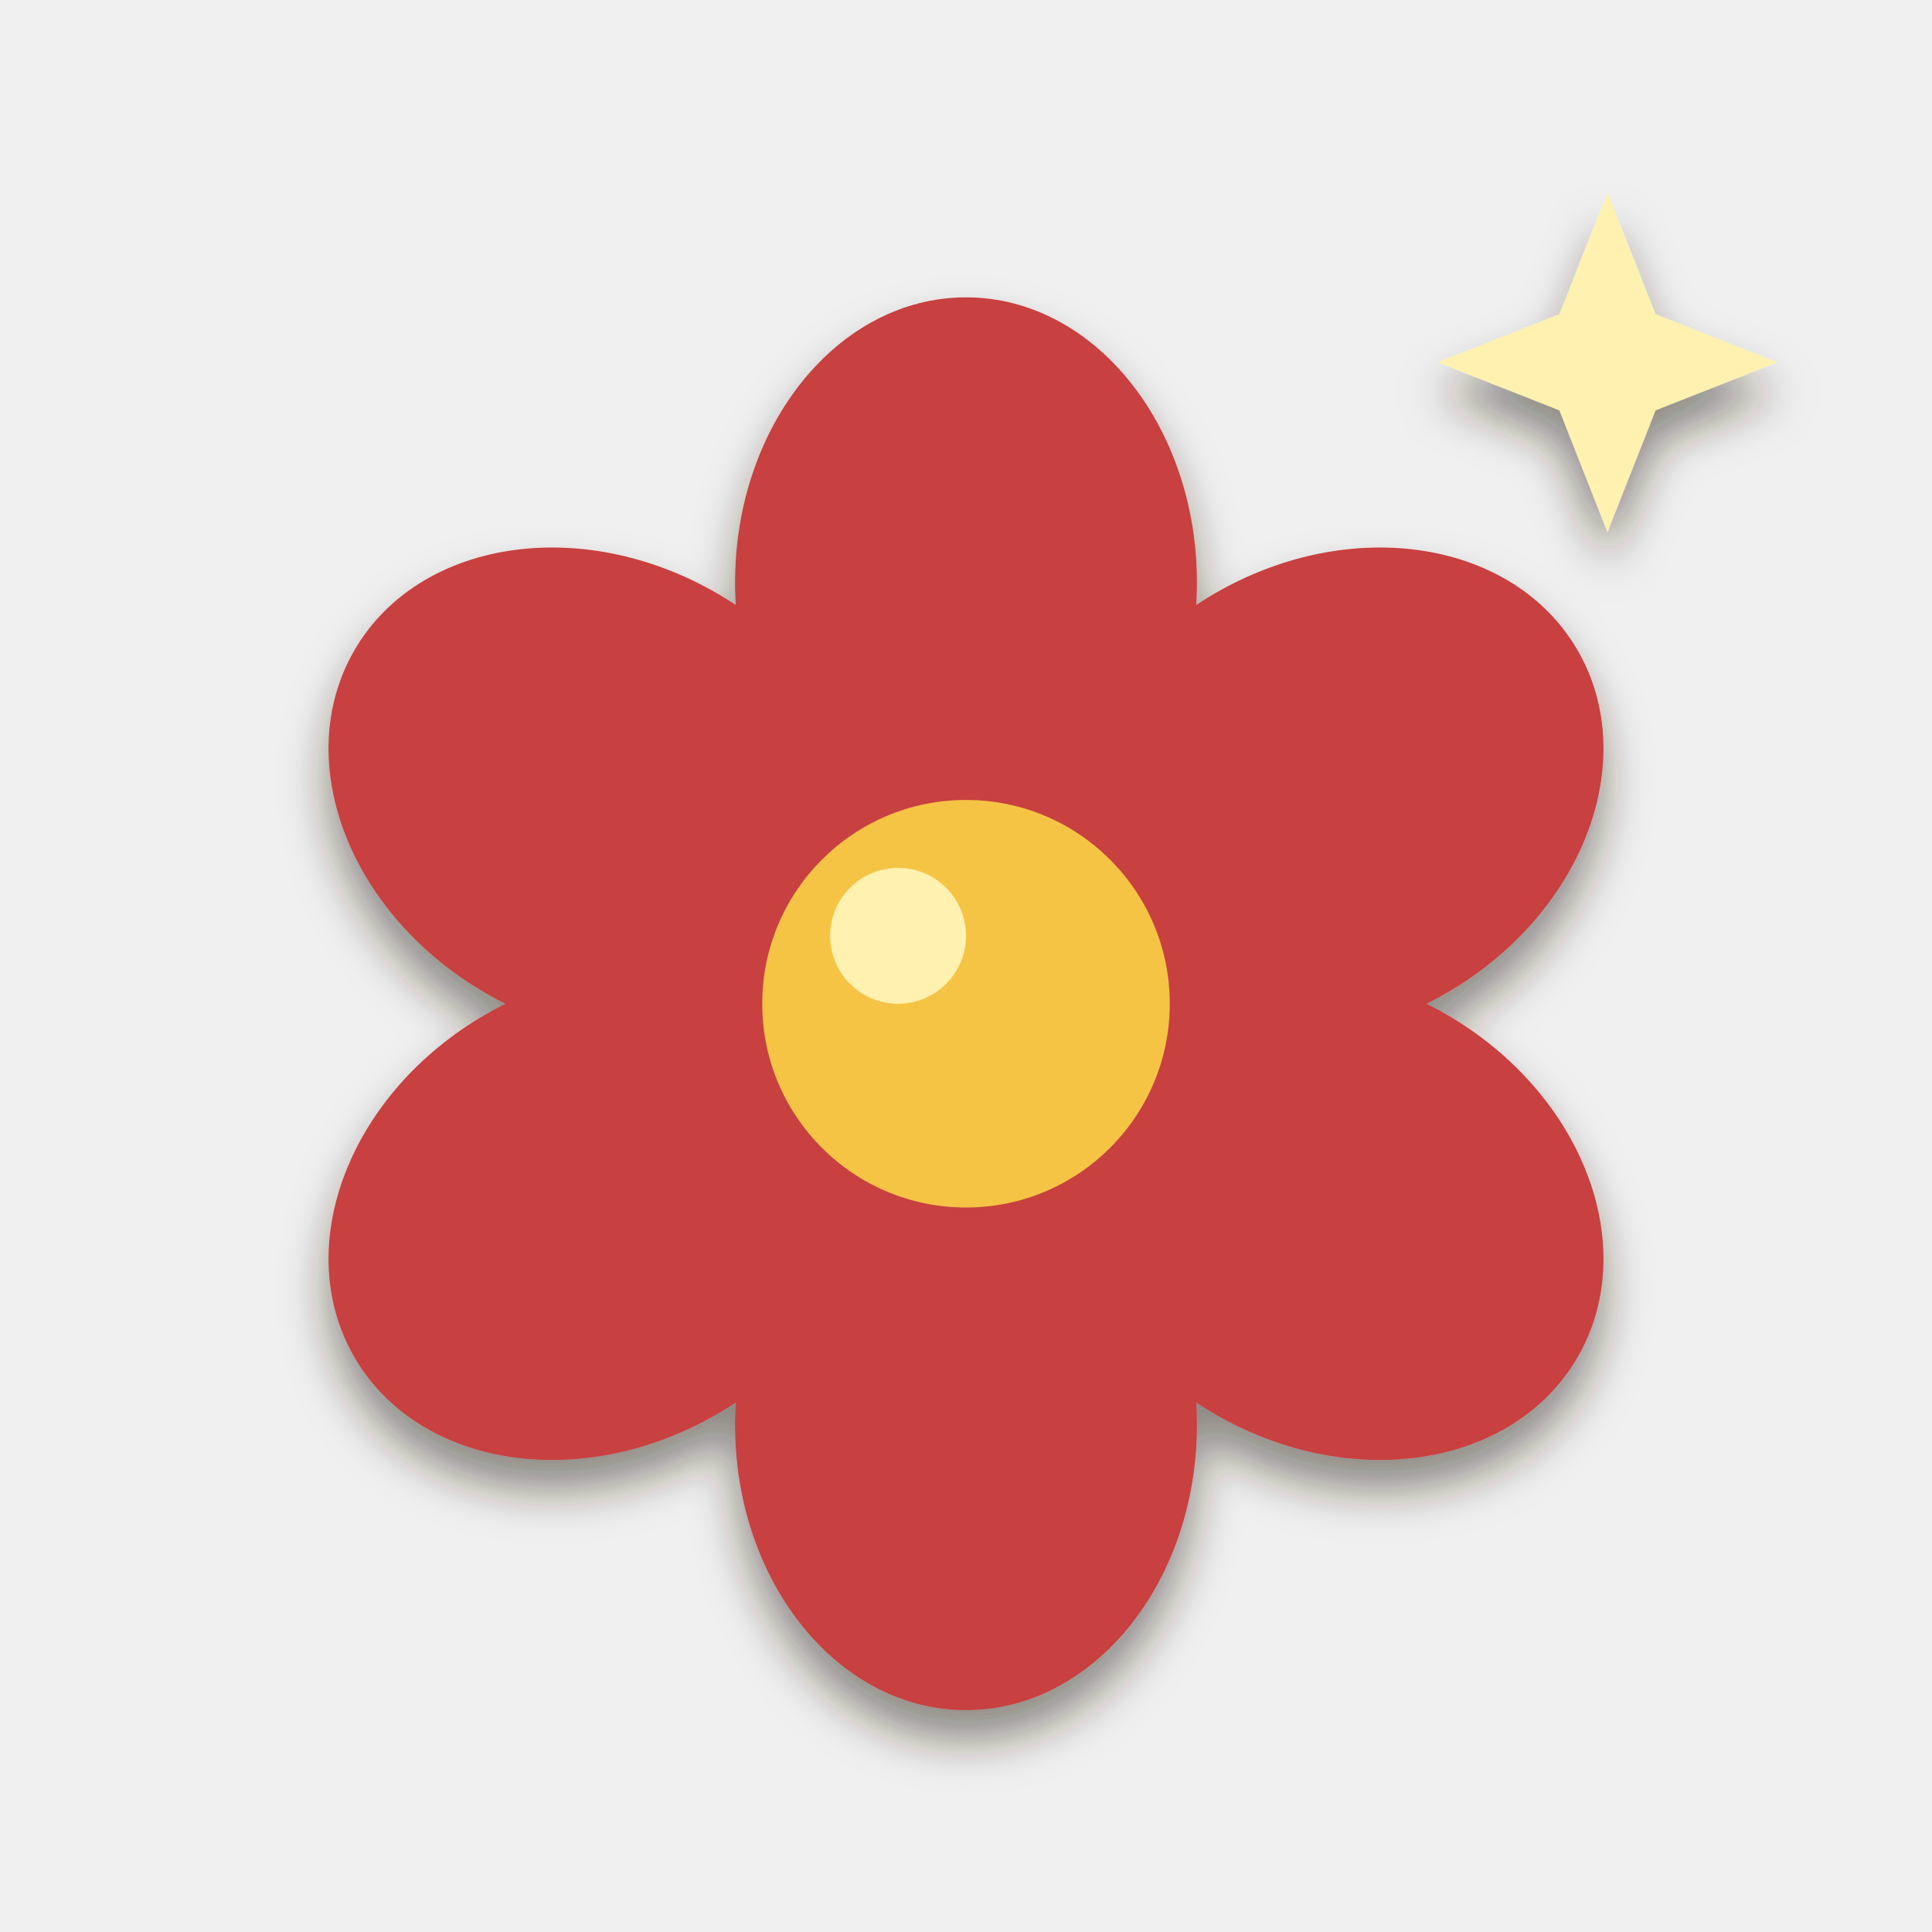
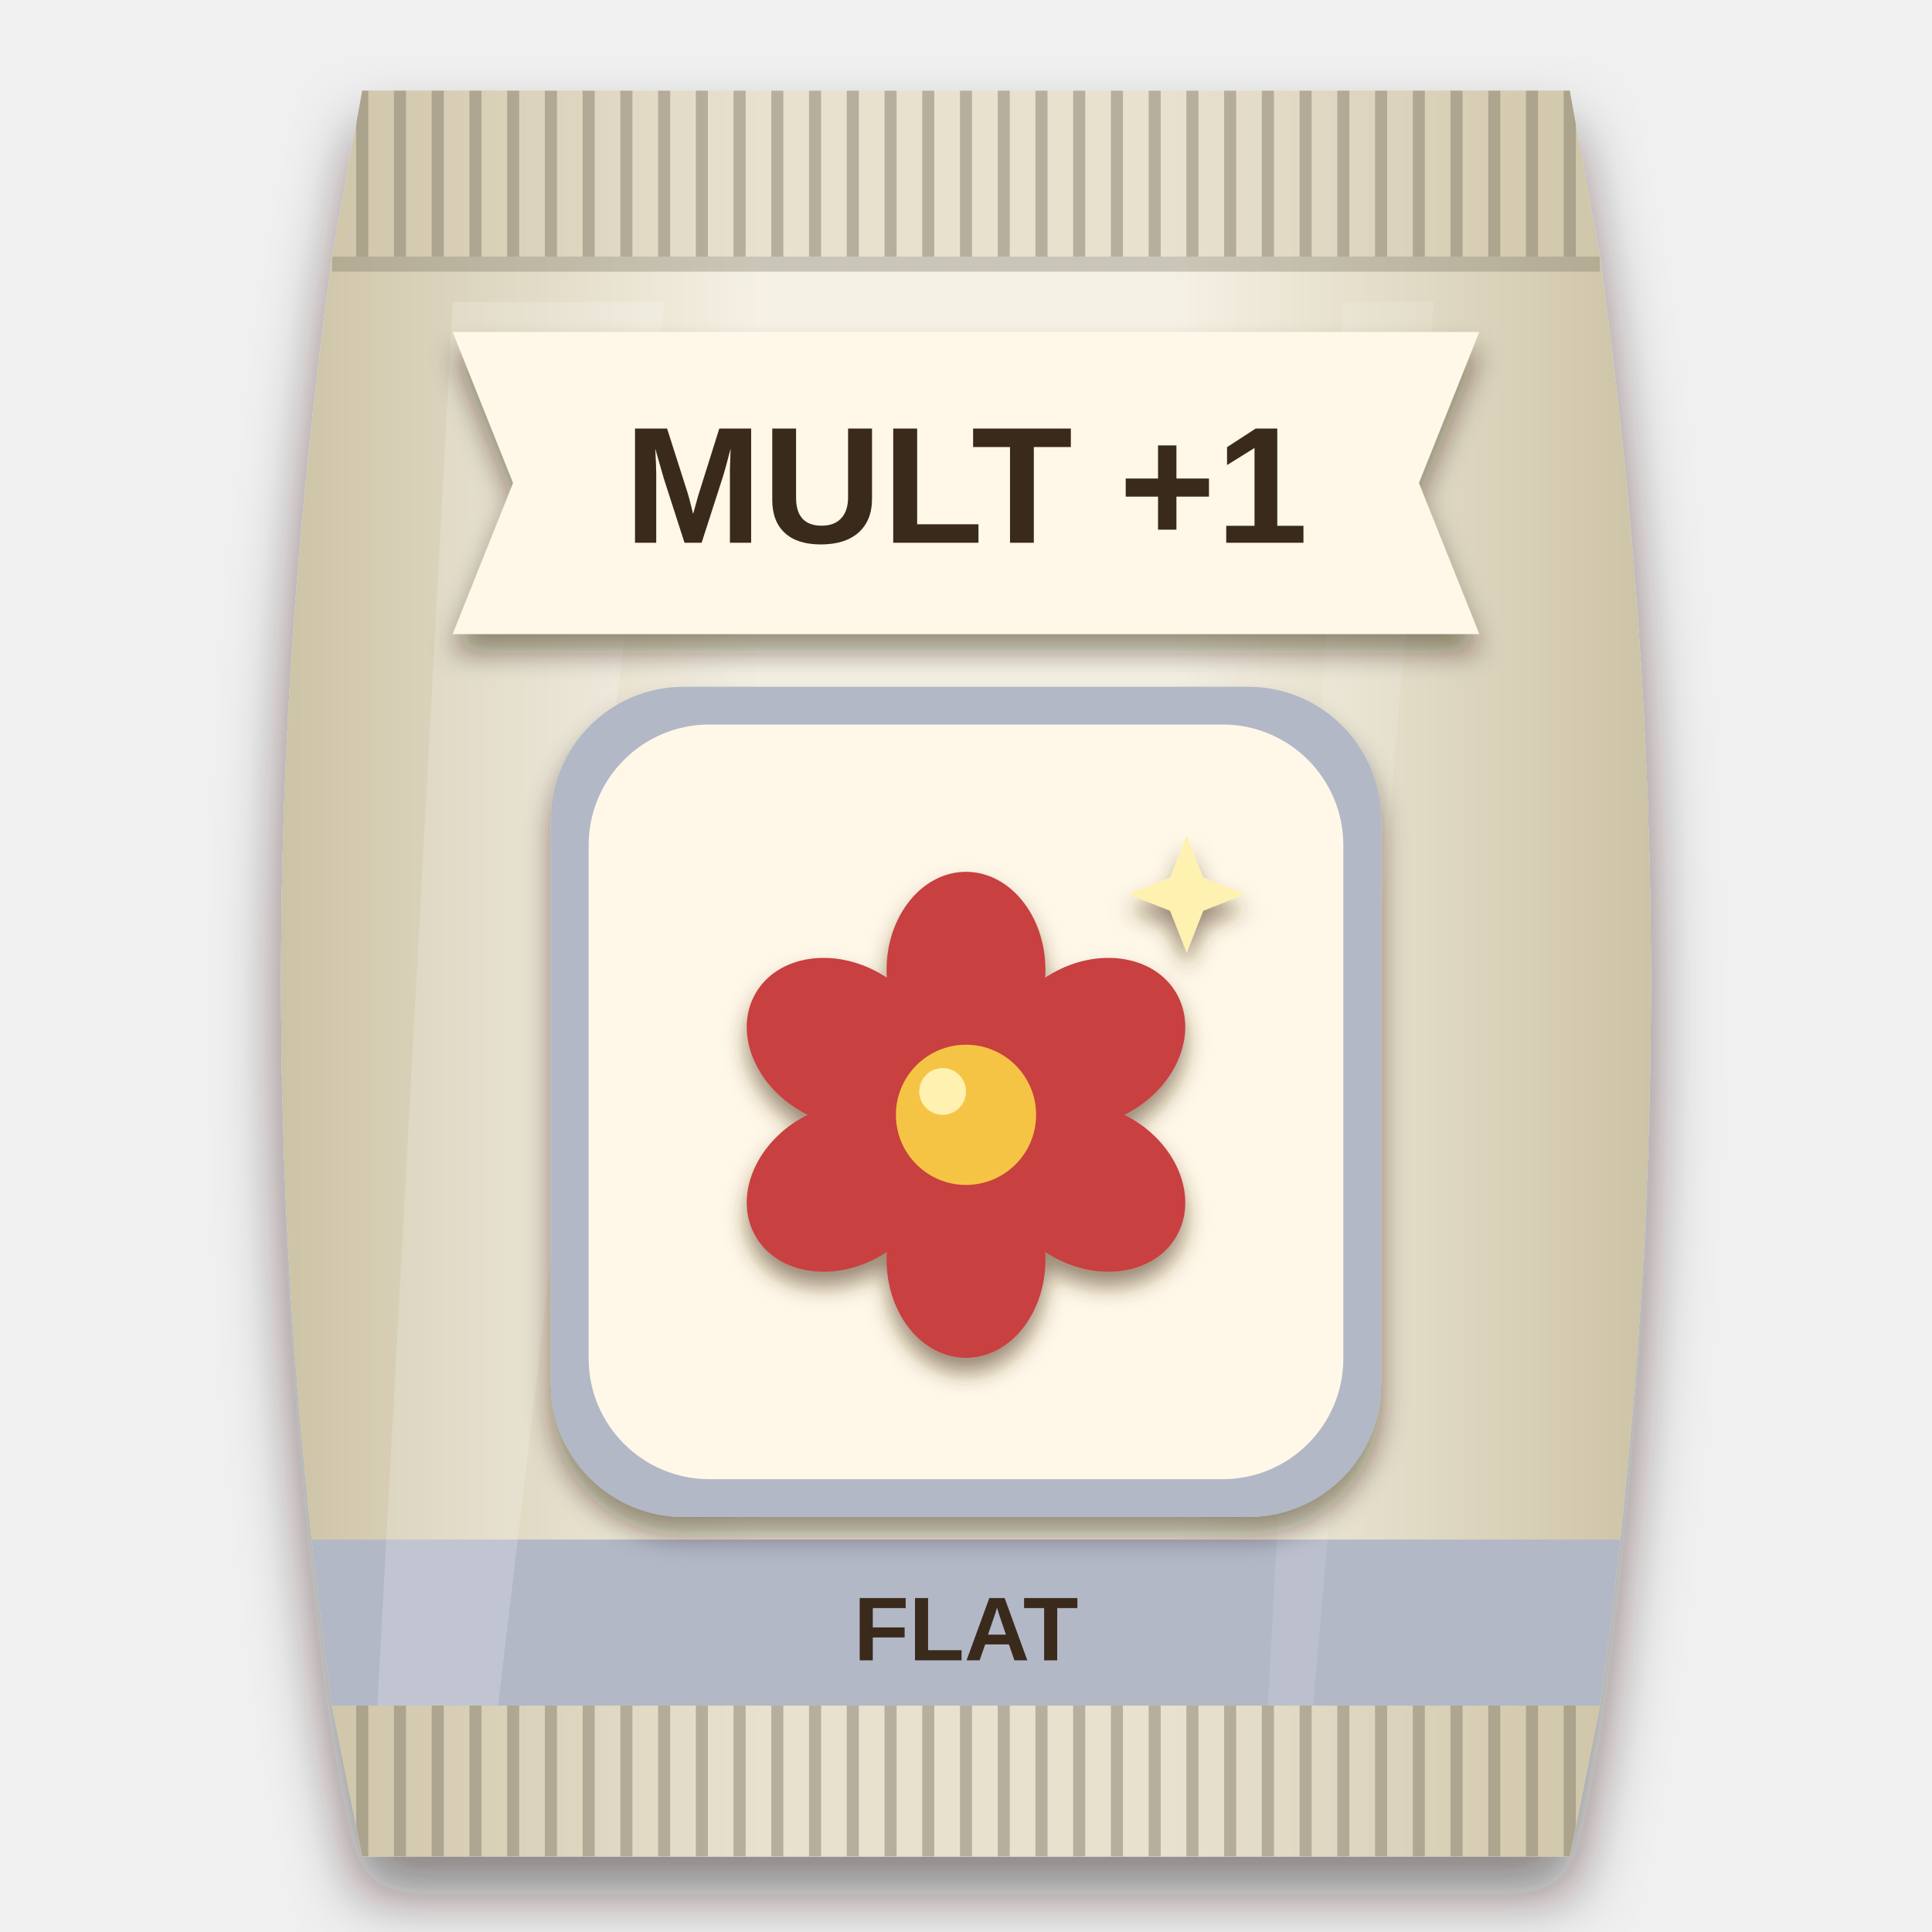
<svg xmlns="http://www.w3.org/2000/svg" viewBox="0 0 256 256" width="256" height="256">
  <defs>
-     <filter id="ms" x="-20%%" y="-20%%" width="140%%" height="150%%">
-       <feDropShadow dx="0" dy="4" stdDeviation="3" flood-color="#2a1a0c" flood-opacity="0.5" />
+     <clipPath id="bagclip">
+       <path d="M48 12 H208 L212 34 C221 100 221 160 212 226 L208 246 H48 L44 226 C35 160 35 100 44 34 Z" />
+     </clipPath>
+     <linearGradient id="bagfill" x1="0" y1="0" x2="1" y2="0">
+       <stop offset="0" stop-color="#cdc3a6" />
+       <stop offset="0.35" stop-color="#f5f1e4" />
+       <stop offset="0.65" stop-color="#f5f1e4" />
+       <stop offset="1" stop-color="#cdc3a6" />
+     </linearGradient>
+     <filter id="soft" x="-20%" y="-10%" width="140%" height="125%">
+       <feDropShadow dx="0" dy="5" stdDeviation="4" flood-color="#1a0f08" flood-opacity="0.5" />
+     </filter>
+     <filter id="lab" x="-20%" y="-20%" width="140%" height="150%">
+       <feDropShadow dx="0" dy="2.5" stdDeviation="1.8" flood-color="#2a1a0c" flood-opacity="0.45" />
+     </filter>
+     <filter id="ms" x="-20%" y="-20%" width="140%" height="150%">
+       <feDropShadow dx="0" dy="2" stdDeviation="1.4" flood-color="#4a2e10" flood-opacity="0.55" />
    </filter>
  </defs>
+   <g filter="url(#soft)">
+     <path d="M48 12 H208 L212 34 C221 100 221 160 212 226 L208 246 H48 L44 226 C35 160 35 100 44 34 Z" fill="url(#bagfill)" />
+   </g>
+   <g clip-path="url(#bagclip)">
+     <rect x="40" y="12" width="176" height="22" fill="#cdc3a6" opacity="0.35" />
+     <path d="M48 12 V34" stroke="#857e6b" stroke-width="1.6" opacity="0.5" />
+     <path d="M53 12 V34" stroke="#857e6b" stroke-width="1.6" opacity="0.5" />
+     <path d="M58 12 V34" stroke="#857e6b" stroke-width="1.6" opacity="0.5" />
+     <path d="M63 12 V34" stroke="#857e6b" stroke-width="1.6" opacity="0.5" />
+     <path d="M68 12 V34" stroke="#857e6b" stroke-width="1.6" opacity="0.5" />
+     <path d="M73 12 V34" stroke="#857e6b" stroke-width="1.6" opacity="0.5" />
+     <path d="M78 12 V34" stroke="#857e6b" stroke-width="1.6" opacity="0.5" />
+     <path d="M83 12 V34" stroke="#857e6b" stroke-width="1.6" opacity="0.5" />
+     <path d="M88 12 V34" stroke="#857e6b" stroke-width="1.6" opacity="0.5" />
+     <path d="M93 12 V34" stroke="#857e6b" stroke-width="1.6" opacity="0.5" />
+     <path d="M98 12 V34" stroke="#857e6b" stroke-width="1.6" opacity="0.5" />
+     <path d="M103 12 V34" stroke="#857e6b" stroke-width="1.6" opacity="0.5" />
+     <path d="M108 12 V34" stroke="#857e6b" stroke-width="1.6" opacity="0.5" />
+     <path d="M113 12 V34" stroke="#857e6b" stroke-width="1.6" opacity="0.5" />
+     <path d="M118 12 V34" stroke="#857e6b" stroke-width="1.6" opacity="0.5" />
+     <path d="M123 12 V34" stroke="#857e6b" stroke-width="1.6" opacity="0.5" />
+     <path d="M128 12 V34" stroke="#857e6b" stroke-width="1.6" opacity="0.5" />
+     <path d="M133 12 V34" stroke="#857e6b" stroke-width="1.6" opacity="0.5" />
+     <path d="M138 12 V34" stroke="#857e6b" stroke-width="1.6" opacity="0.5" />
+     <path d="M143 12 V34" stroke="#857e6b" stroke-width="1.6" opacity="0.5" />
+     <path d="M148 12 V34" stroke="#857e6b" stroke-width="1.6" opacity="0.5" />
+     <path d="M153 12 V34" stroke="#857e6b" stroke-width="1.6" opacity="0.5" />
+     <path d="M158 12 V34" stroke="#857e6b" stroke-width="1.6" opacity="0.5" />
+     <path d="M163 12 V34" stroke="#857e6b" stroke-width="1.6" opacity="0.5" />
+     <path d="M168 12 V34" stroke="#857e6b" stroke-width="1.6" opacity="0.5" />
+     <path d="M173 12 V34" stroke="#857e6b" stroke-width="1.6" opacity="0.5" />
+     <path d="M178 12 V34" stroke="#857e6b" stroke-width="1.6" opacity="0.5" />
+     <path d="M183 12 V34" stroke="#857e6b" stroke-width="1.6" opacity="0.5" />
+     <path d="M188 12 V34" stroke="#857e6b" stroke-width="1.6" opacity="0.5" />
+     <path d="M193 12 V34" stroke="#857e6b" stroke-width="1.6" opacity="0.5" />
+     <path d="M198 12 V34" stroke="#857e6b" stroke-width="1.6" opacity="0.5" />
+     <path d="M203 12 V34" stroke="#857e6b" stroke-width="1.6" opacity="0.5" />
+     <path d="M208 12 V34" stroke="#857e6b" stroke-width="1.6" opacity="0.5" />
+     <rect x="40" y="226" width="176" height="20" fill="#cdc3a6" opacity="0.35" />
+     <path d="M48 226 V246" stroke="#857e6b" stroke-width="1.6" opacity="0.5" />
+     <path d="M53 226 V246" stroke="#857e6b" stroke-width="1.6" opacity="0.5" />
+     <path d="M58 226 V246" stroke="#857e6b" stroke-width="1.6" opacity="0.5" />
+     <path d="M63 226 V246" stroke="#857e6b" stroke-width="1.6" opacity="0.5" />
+     <path d="M68 226 V246" stroke="#857e6b" stroke-width="1.6" opacity="0.5" />
+     <path d="M73 226 V246" stroke="#857e6b" stroke-width="1.6" opacity="0.5" />
+     <path d="M78 226 V246" stroke="#857e6b" stroke-width="1.6" opacity="0.5" />
+     <path d="M83 226 V246" stroke="#857e6b" stroke-width="1.6" opacity="0.5" />
+     <path d="M88 226 V246" stroke="#857e6b" stroke-width="1.6" opacity="0.5" />
+     <path d="M93 226 V246" stroke="#857e6b" stroke-width="1.6" opacity="0.5" />
+     <path d="M98 226 V246" stroke="#857e6b" stroke-width="1.6" opacity="0.5" />
+     <path d="M103 226 V246" stroke="#857e6b" stroke-width="1.6" opacity="0.5" />
+     <path d="M108 226 V246" stroke="#857e6b" stroke-width="1.6" opacity="0.5" />
+     <path d="M113 226 V246" stroke="#857e6b" stroke-width="1.6" opacity="0.5" />
+     <path d="M118 226 V246" stroke="#857e6b" stroke-width="1.6" opacity="0.5" />
+     <path d="M123 226 V246" stroke="#857e6b" stroke-width="1.6" opacity="0.5" />
+     <path d="M128 226 V246" stroke="#857e6b" stroke-width="1.6" opacity="0.5" />
+     <path d="M133 226 V246" stroke="#857e6b" stroke-width="1.6" opacity="0.5" />
+     <path d="M138 226 V246" stroke="#857e6b" stroke-width="1.6" opacity="0.5" />
+     <path d="M143 226 V246" stroke="#857e6b" stroke-width="1.6" opacity="0.5" />
+     <path d="M148 226 V246" stroke="#857e6b" stroke-width="1.6" opacity="0.5" />
+     <path d="M153 226 V246" stroke="#857e6b" stroke-width="1.6" opacity="0.5" />
+     <path d="M158 226 V246" stroke="#857e6b" stroke-width="1.6" opacity="0.5" />
+     <path d="M163 226 V246" stroke="#857e6b" stroke-width="1.6" opacity="0.5" />
+     <path d="M168 226 V246" stroke="#857e6b" stroke-width="1.6" opacity="0.5" />
+     <path d="M173 226 V246" stroke="#857e6b" stroke-width="1.6" opacity="0.5" />
+     <path d="M178 226 V246" stroke="#857e6b" stroke-width="1.6" opacity="0.5" />
+     <path d="M183 226 V246" stroke="#857e6b" stroke-width="1.6" opacity="0.5" />
+     <path d="M188 226 V246" stroke="#857e6b" stroke-width="1.6" opacity="0.5" />
+     <path d="M193 226 V246" stroke="#857e6b" stroke-width="1.6" opacity="0.5" />
+     <path d="M198 226 V246" stroke="#857e6b" stroke-width="1.6" opacity="0.5" />
+     <path d="M203 226 V246" stroke="#857e6b" stroke-width="1.6" opacity="0.5" />
+     <path d="M208 226 V246" stroke="#857e6b" stroke-width="1.6" opacity="0.5" />
+     <path d="M44 35 H212" stroke="#7b7563" stroke-width="2" opacity="0.35" />
+     <path d="M44 225 H212" stroke="#7b7563" stroke-width="2" opacity="0.35" />
+     <rect x="40" y="204" width="176" height="22" fill="#b3b8c7" />
+     <text x="128" y="220" font-family="Arial Black, Arial, sans-serif" font-weight="900" font-size="12" text-anchor="middle" fill="#3a2a1c">FLAT</text>
+     <path d="M60 40 L88 40 L66 226 L50 226 Z" fill="#ffffff" opacity="0.18" />
+     <path d="M178 40 L190 40 L174 226 L168 226 Z" fill="#ffffff" opacity="0.12" />
+   </g>
+   <g filter="url(#lab)">
+     <path d="M60 44 H196 L188 64 L196 84 H60 L68 64 Z" fill="#fff8e8" />
+   </g>
+   <text x="128" y="71.92" font-family="Arial Black, Arial, sans-serif" font-weight="900" font-size="22" text-anchor="middle" fill="#3a2a1c">MULT +1</text>
+   <g filter="url(#lab)">
+     <g fill="#b3b8c7">
+       <rect x="73" y="91" width="110" height="110" rx="17.6" />
+     </g>
+   </g>
+   <g fill="#fff8e8">
+     <rect x="78" y="96" width="100" height="100" rx="16" />
+   </g>
  <g filter="url(#ms)">
-     <g transform="translate(3 13) scale(2.5)">
+     <g transform="translate(85 106.44) scale(0.86)">
      <ellipse cx="50" cy="25.68" rx="15.12" ry="12.24" transform="rotate(-90 50 25.68)" fill="#c8403f" />
      <ellipse cx="69.33" cy="36.84" rx="15.12" ry="12.24" transform="rotate(-30 69.3297 36.84)" fill="#c8403f" />
      <ellipse cx="69.33" cy="59.16" rx="15.12" ry="12.24" transform="rotate(30 69.3297 59.16)" fill="#c8403f" />
      <ellipse cx="50" cy="70.32" rx="15.12" ry="12.24" transform="rotate(90 50 70.32)" fill="#c8403f" />
      <ellipse cx="30.67" cy="59.16" rx="15.12" ry="12.24" transform="rotate(150 30.6703 59.16)" fill="#c8403f" />
      <ellipse cx="30.67" cy="36.84" rx="15.12" ry="12.24" transform="rotate(210 30.6703 36.84)" fill="#c8403f" />
      <circle cx="50" cy="48" r="10.8" fill="#f6c445" />
      <circle cx="46.4" cy="44.4" r="3.6" fill="#fff1b0" />
      <path d="M84 5 L86.546 11.454 L93 14 L86.546 16.546 L84 23 L81.454 16.546 L75 14 L81.454 11.454 Z" fill="#fff1b0" />
    </g>
  </g>
</svg>
